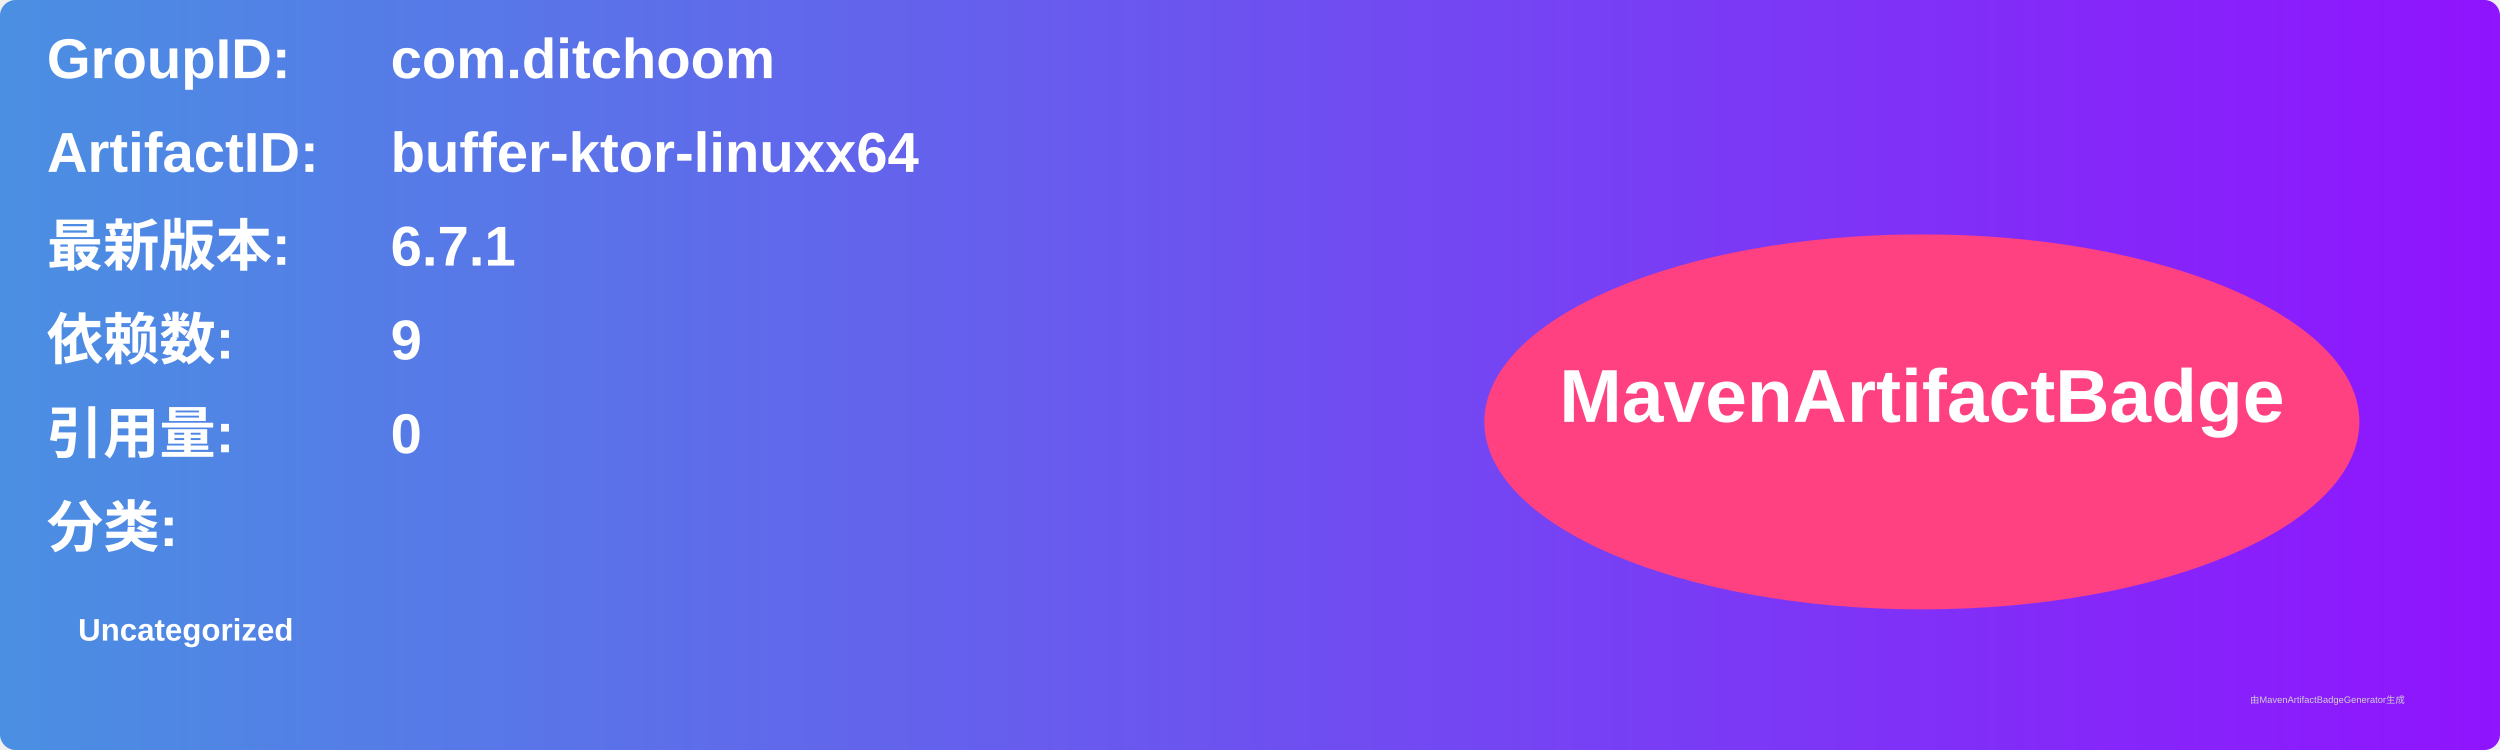
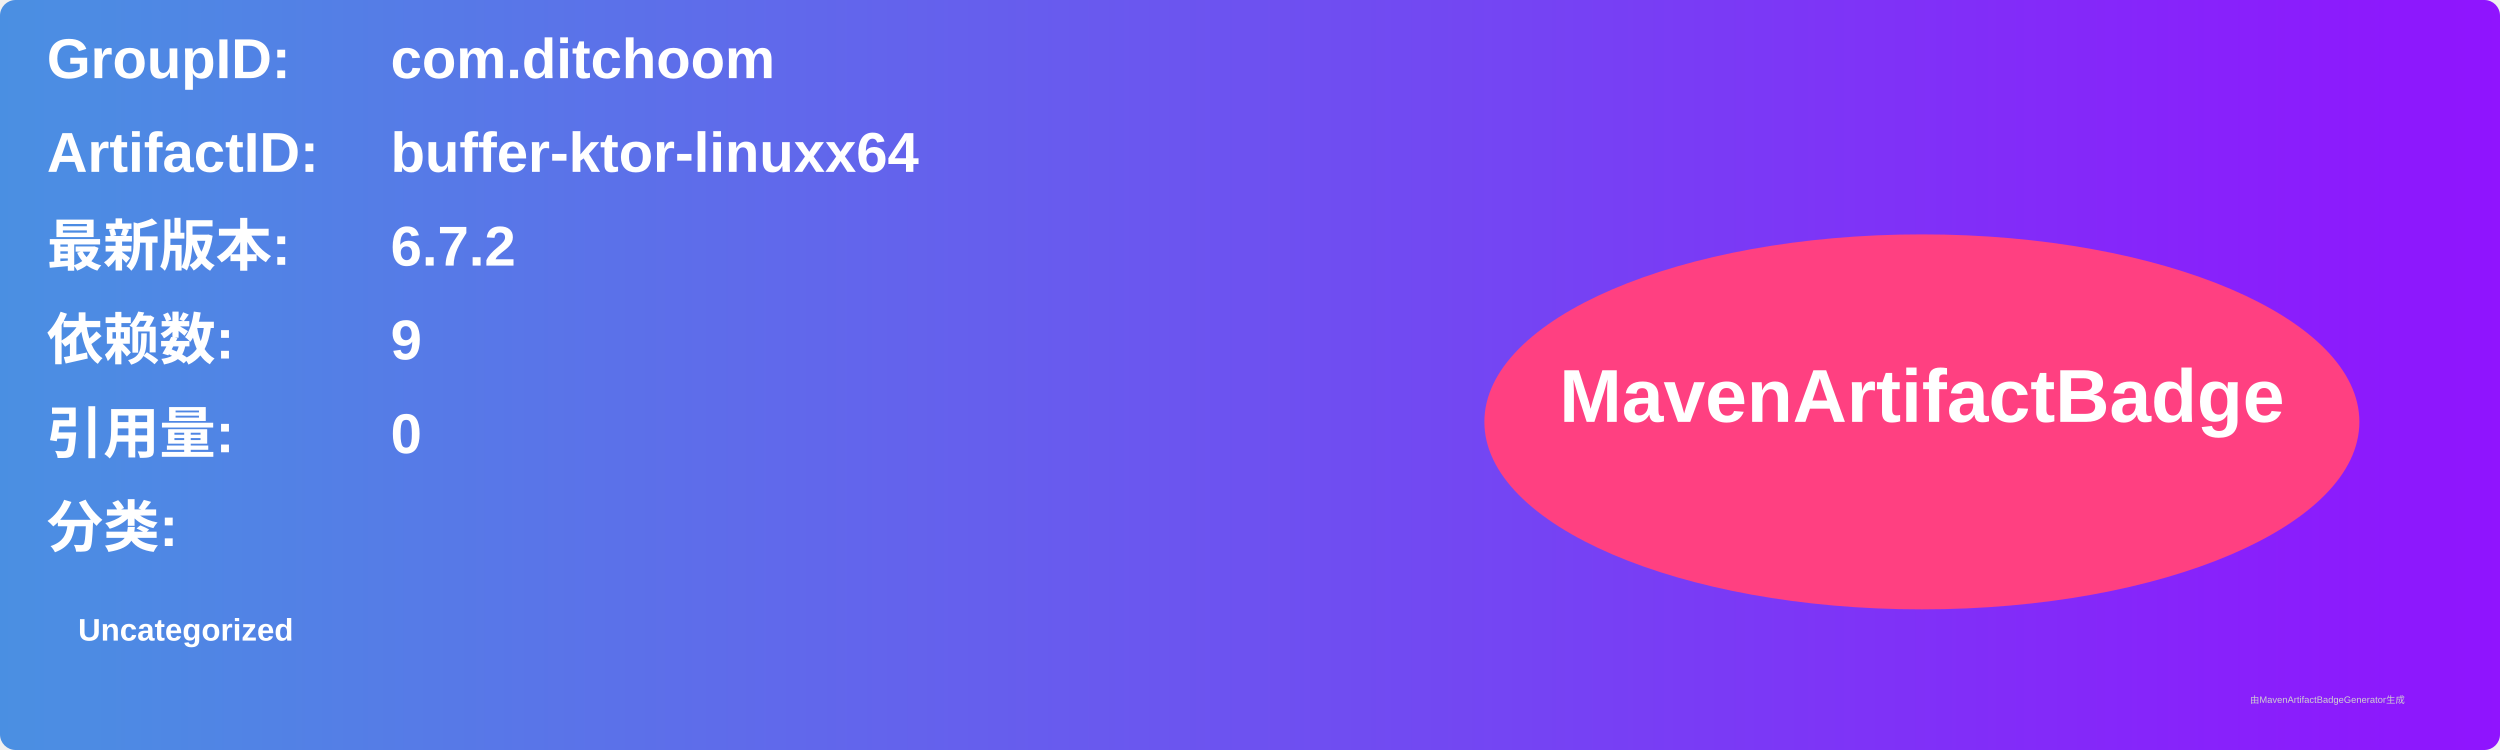
<svg xmlns="http://www.w3.org/2000/svg" width="800" height="240" viewBox="0 0 800 240">
  <linearGradient id="grad" x1="0%" y1="0%" x2="100%" y2="0%">
    <stop offset="0%" stop-color="#4a90e2" />
    <stop offset="100%" stop-color="#9013fe" />
  </linearGradient>
  <rect width="100%" height="100%" rx="5" ry="5" fill="url(#grad)" />
  <g transform="translate(15, 15)">
    <text x="0" y="10" font-family="Arial" font-size="18" fill="white" font-weight="bold" width="260">GroupID:</text>
    <text x="110" y="10" font-family="Arial" font-size="18" fill="white" font-weight="bold" width="460">com.ditchoom</text>
    <text x="0" y="40" font-family="Arial" font-size="18" fill="white" font-weight="bold" width="260">ArtifactID:</text>
    <text x="110" y="40" font-family="Arial" font-size="18" fill="white" font-weight="bold" width="460">buffer-ktor-linuxx64</text>
    <text x="0" y="70" font-family="Arial" font-size="18" fill="white" font-weight="bold">最新版本:</text>
    <text x="110" y="70" font-family="Arial" font-size="18" fill="white" font-weight="bold">
-       <tspan font-weight="bold">6.7.1</tspan>
+       <tspan font-weight="bold">6.7.2</tspan>
    </text>
    <text x="0" y="100" font-family="Arial" font-size="18" fill="white" font-weight="bold">依赖数: </text>
    <text x="110" y="100" font-family="Arial" font-size="18" fill="white">
      <tspan font-weight="bold">9</tspan>
    </text>
    <text x="0" y="130" font-family="Arial" font-size="18" fill="white" font-weight="bold">引用量: </text>
    <text x="110" y="130" font-family="Arial" font-size="18" fill="white">
      <tspan font-weight="bold">0</tspan>
    </text>
    <text x="0" y="160" font-family="Arial" font-size="18" fill="white" font-weight="bold">分类:</text>
    <text x="10" y="190" font-family="Arial" font-size="10" fill="white">
      <tspan font-weight="bold">Uncategorized</tspan>
    </text>
    <ellipse cx="600" cy="120" rx="140" ry="60" fill="#ff4081" />
    <text x="600" y="120" text-anchor="middle" font-family="Arial" font-size="24" fill="white" font-weight="bold">MavenArtifactBadge</text>
  </g>
  <text x="720" y="225" font-family="Arial" font-size="3" fill="#d0d0d0">由MavenArtifactBadgeGenerator生成</text>
</svg>
